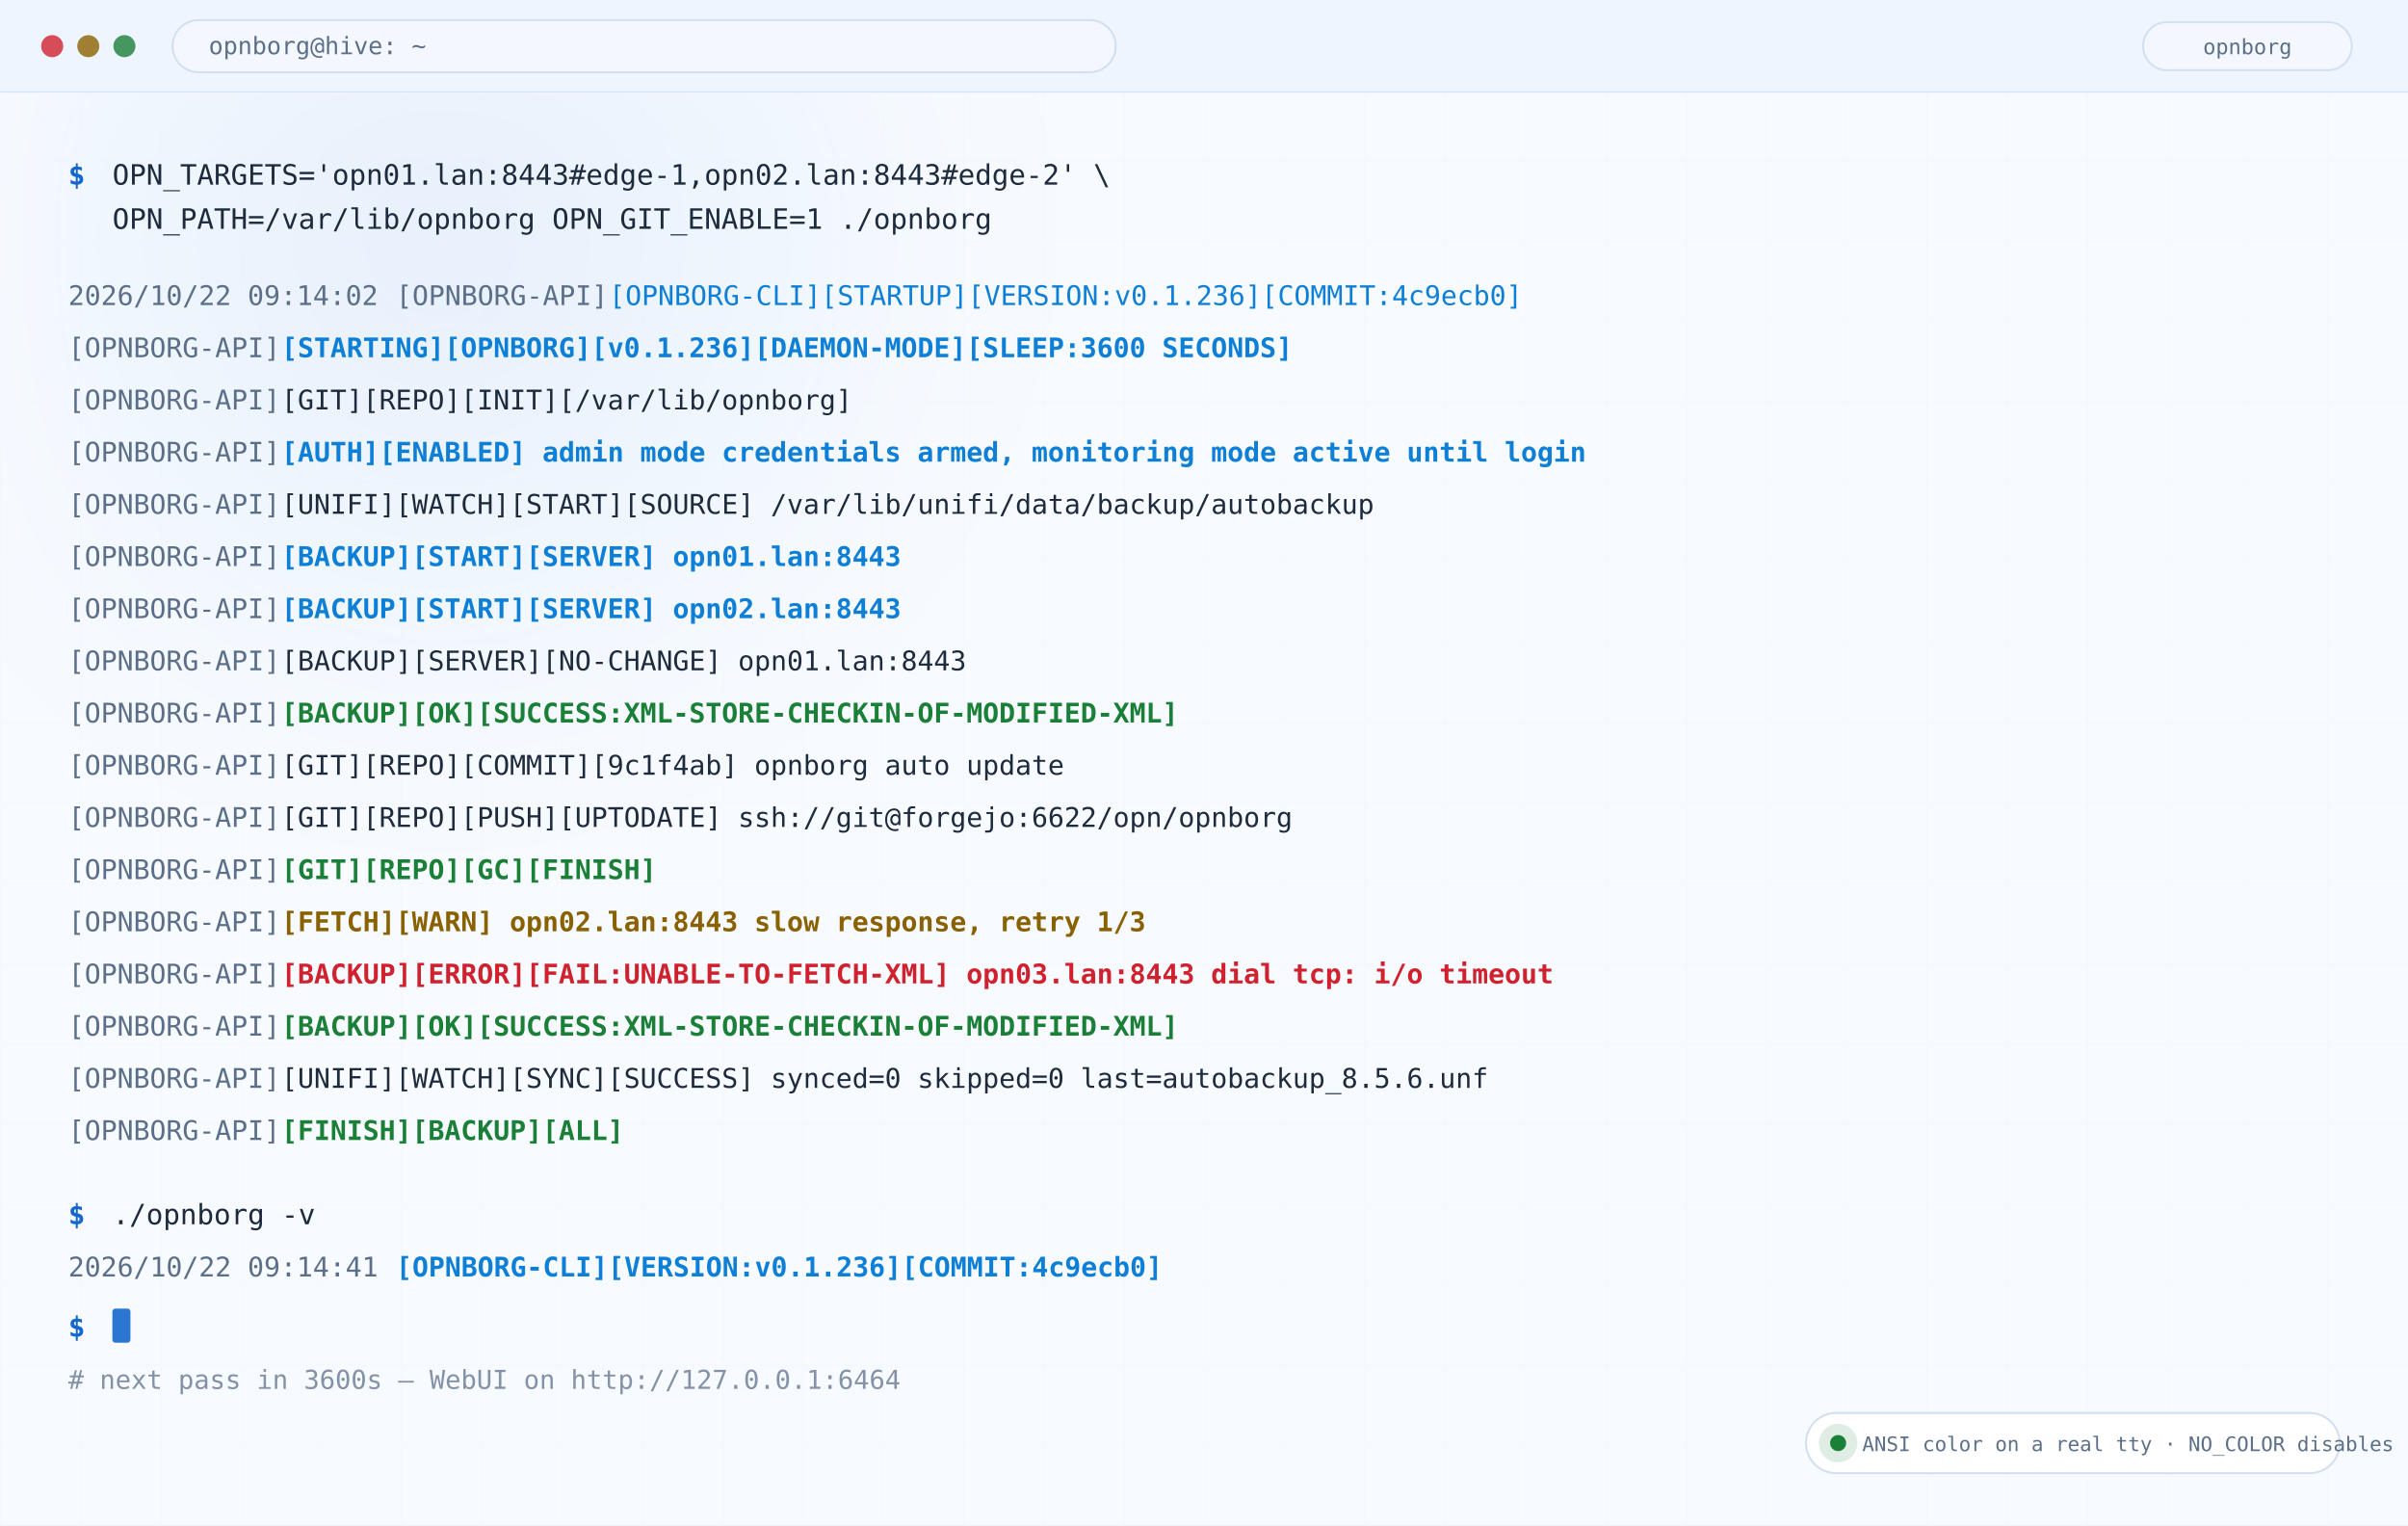
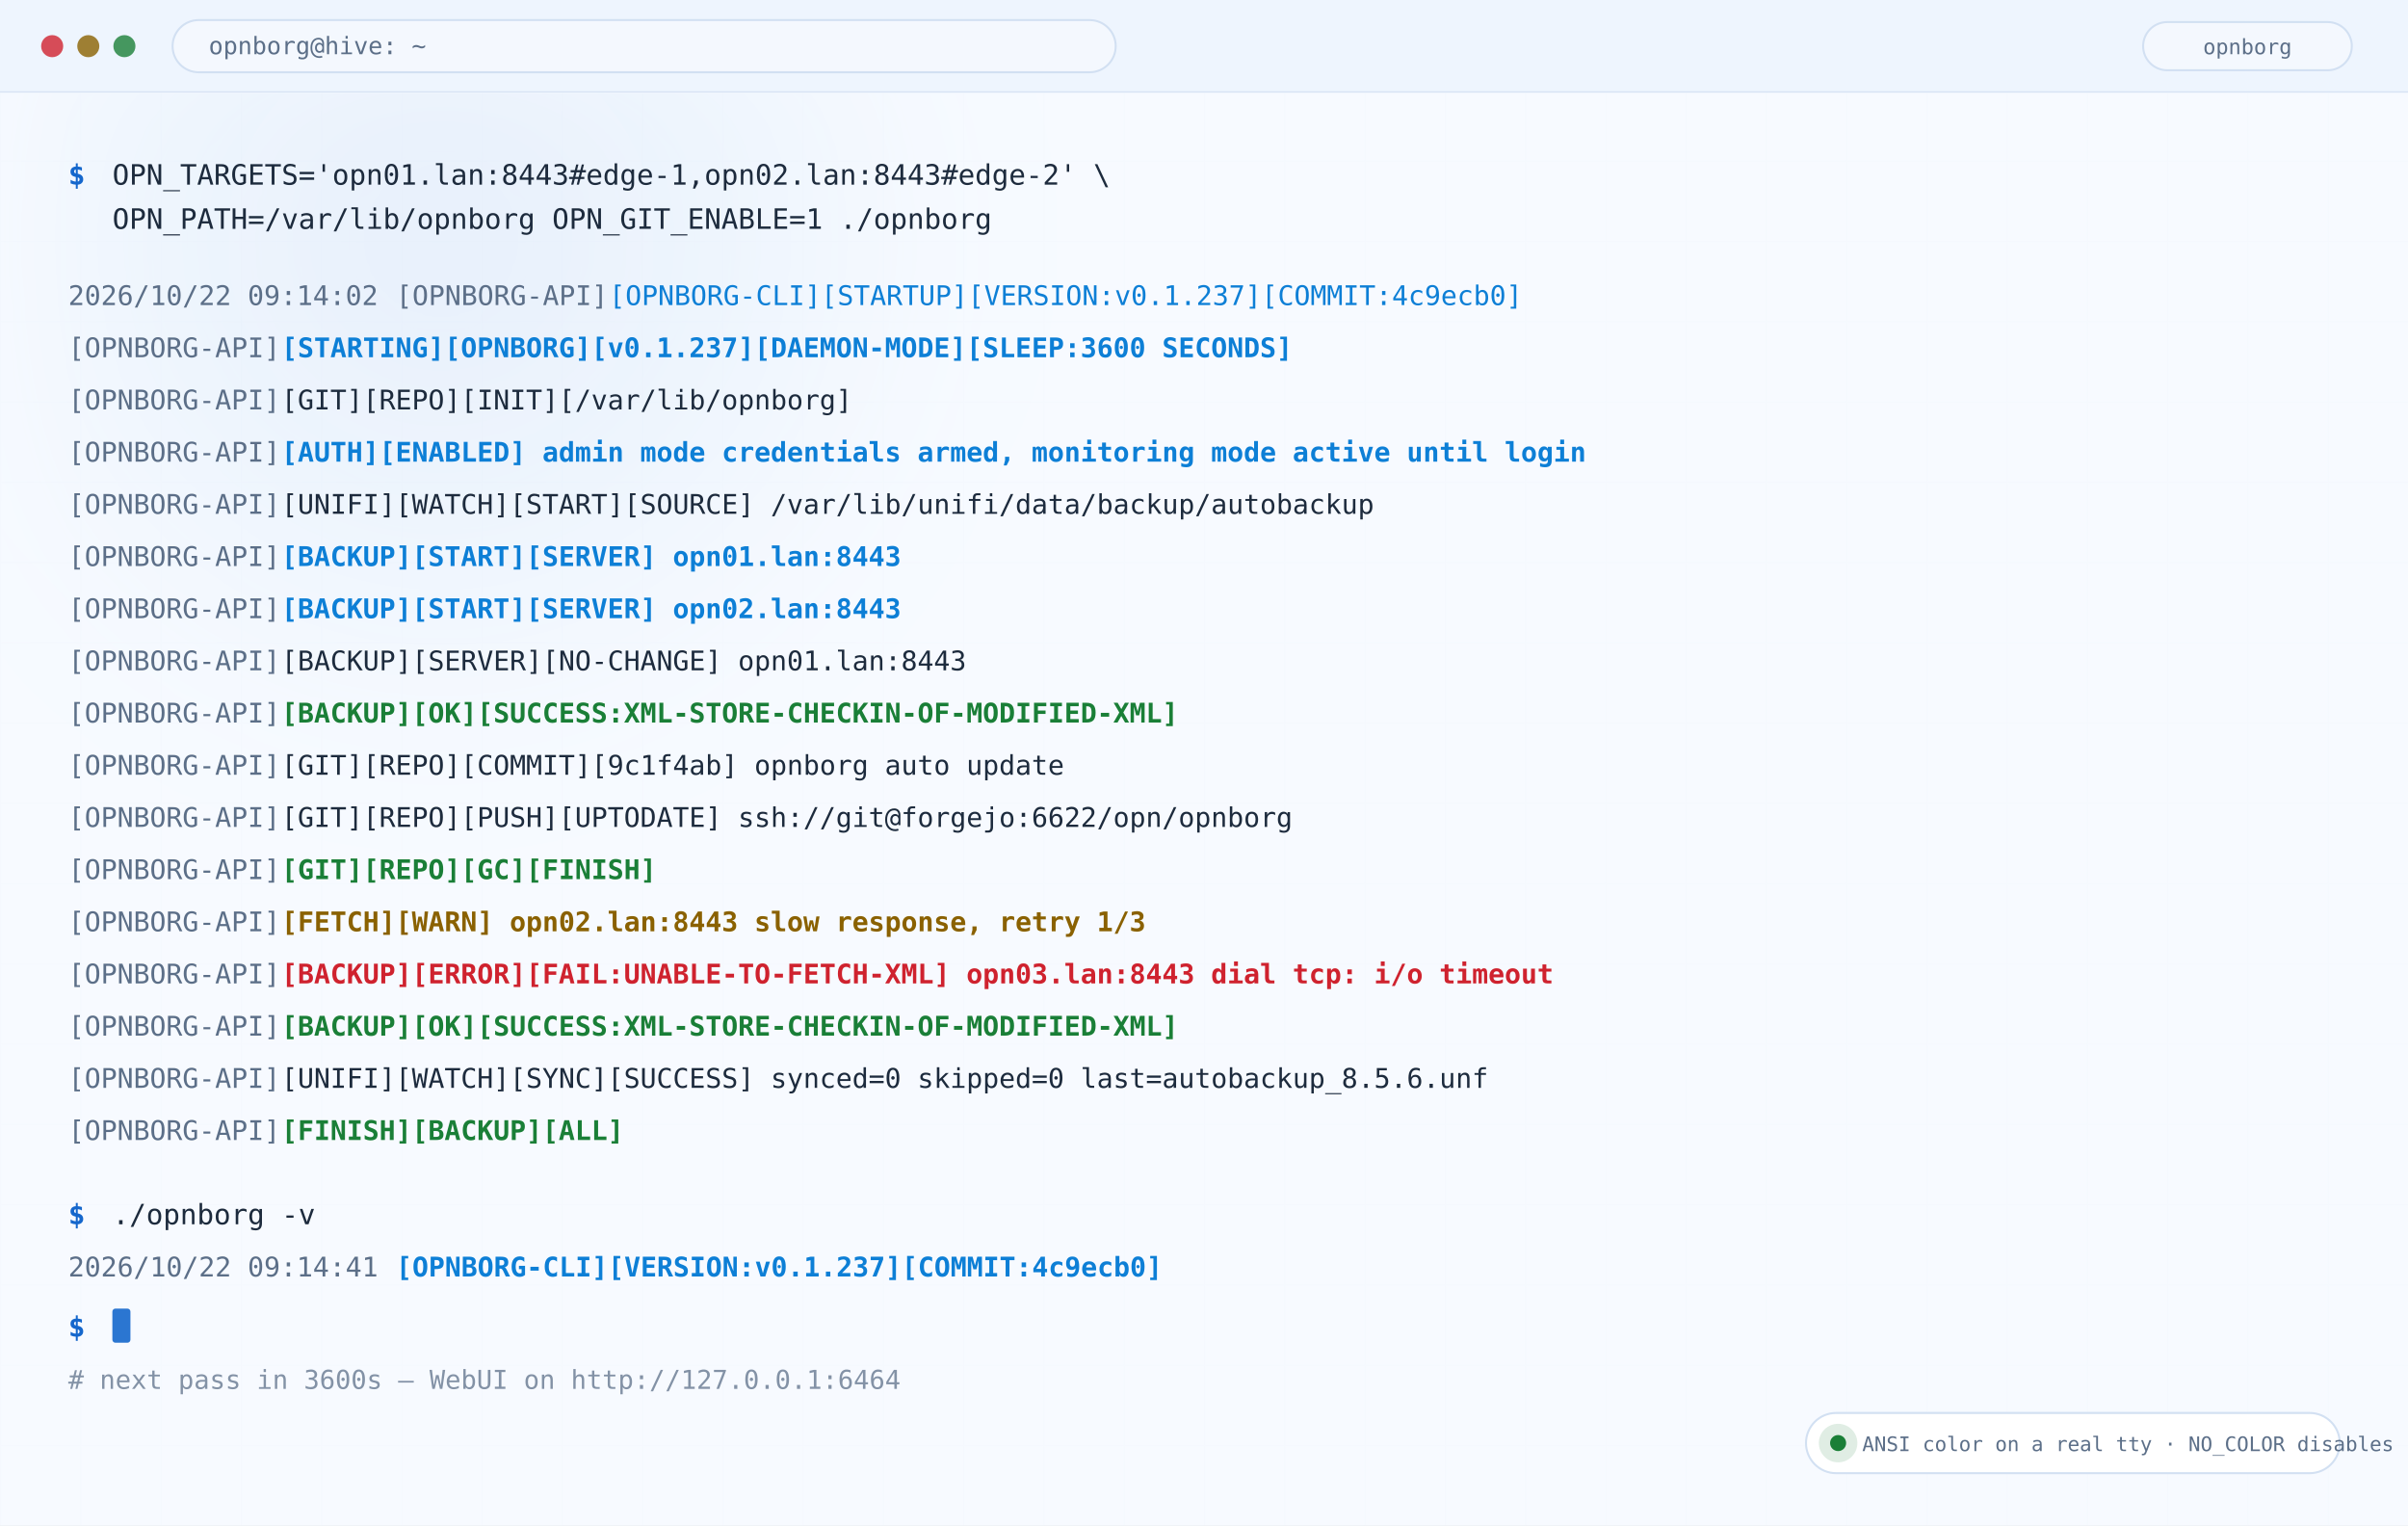
<svg xmlns="http://www.w3.org/2000/svg" width="1200" height="760" viewBox="0 0 1200 760" role="img" aria-label="OPNBORG terminal output with colored status lines">
  <defs>
    <linearGradient id="bg" x1="0" y1="0" x2="1" y2="1">
      <stop offset="0" stop-color="#f4f8fe" />
      <stop offset="0.55" stop-color="#e6effb" />
      <stop offset="1" stop-color="#f4f8fe" />
    </linearGradient>
    <linearGradient id="mark" x1="0" y1="0" x2="1" y2="0">
      <stop offset="0" stop-color="#1567cc" />
      <stop offset="0.55" stop-color="#0d7fd6" />
      <stop offset="1" stop-color="#7b46d6" />
    </linearGradient>
    <linearGradient id="okg" x1="0" y1="0" x2="1" y2="0">
      <stop offset="0" stop-color="#1a7f37" stop-opacity="0.15" />
      <stop offset="1" stop-color="#1a7f37" stop-opacity="0.85" />
    </linearGradient>
    <radialGradient id="glowA">
      <stop offset="0" stop-color="#1567cc" stop-opacity="0.42" />
      <stop offset="1" stop-color="#1567cc" stop-opacity="0" />
    </radialGradient>
    <radialGradient id="glowB">
      <stop offset="0" stop-color="#7b46d6" stop-opacity="0.34" />
      <stop offset="1" stop-color="#7b46d6" stop-opacity="0" />
    </radialGradient>
    <radialGradient id="glowC">
      <stop offset="0" stop-color="#cf3296" stop-opacity="0.26" />
      <stop offset="1" stop-color="#cf3296" stop-opacity="0" />
    </radialGradient>
    <pattern id="grid" width="40" height="40" patternUnits="userSpaceOnUse">
      <path d="M40 0H0V40" fill="none" stroke="#4a7fc4" stroke-opacity="0.07" stroke-width="1" />
    </pattern>
    <filter id="blur36" x="-40%" y="-40%" width="180%" height="180%">
      <feGaussianBlur stdDeviation="36" />
    </filter>
    <filter id="shadow" x="-20%" y="-20%" width="140%" height="140%">
      <feDropShadow dx="0" dy="6" stdDeviation="10" flood-color="#000" flood-opacity="0.12" />
    </filter>
  </defs>
  <rect width="1200" height="760" fill="#f7faff" />
  <rect width="1200" height="760" fill="url(#grid)" />
  <circle cx="220" cy="120" r="260" fill="url(#glowA)" filter="url(#blur36)" />
  <rect width="1200" height="46" fill="#eef5fe" />
  <line x1="0" y1="46" x2="1200" y2="46" stroke="#d2e0f2" />
  <circle cx="26" cy="23.0" r="5.5" fill="#cf222e" opacity="0.8" />
  <circle cx="44" cy="23.0" r="5.5" fill="#8a6100" opacity="0.8" />
  <circle cx="62" cy="23.0" r="5.5" fill="#1a7f37" opacity="0.8" />
  <rect x="86" y="10.0" width="470" height="26" rx="13" fill="#f4f8fe" stroke="#d2e0f2" />
  <text x="104.0" y="27.0" font-family="ui-monospace,SFMono-Regular,Menlo,Consolas,monospace" font-size="12" font-weight="400" fill="#5c6f88" text-anchor="start">opnborg@hive: ~</text>
  <rect x="1068" y="11.0" width="104" height="24" rx="12" fill="#f4f8fe" stroke="#d2e0f2" />
  <text x="1120.0" y="27.0" font-family="ui-monospace,SFMono-Regular,Menlo,Consolas,monospace" font-size="10.5" font-weight="400" fill="#5c6f88" text-anchor="middle">opnborg</text>
  <rect x="0" y="46" width="1200" height="714" fill="#f7faff" opacity="0.82" />
  <text x="34.0" y="92.0" font-family="ui-monospace,SFMono-Regular,Menlo,Consolas,monospace" font-size="14" font-weight="700" fill="#1567cc" text-anchor="start">$ </text>
  <text x="56.0" y="92.0" font-family="ui-monospace,SFMono-Regular,Menlo,Consolas,monospace" font-size="14" font-weight="400" fill="#1d2b3d" text-anchor="start">OPN_TARGETS='opn01.lan:8443#edge-1,opn02.lan:8443#edge-2' \</text>
  <text x="56.0" y="114.0" font-family="ui-monospace,SFMono-Regular,Menlo,Consolas,monospace" font-size="14" font-weight="400" fill="#1d2b3d" text-anchor="start">OPN_PATH=/var/lib/opnborg OPN_GIT_ENABLE=1 ./opnborg</text>
  <text x="34.0" y="152.0" font-family="ui-monospace,SFMono-Regular,Menlo,Consolas,monospace" font-size="13.5" font-weight="400" fill="#5c6f88" text-anchor="start">2026/10/22 09:14:02 </text>
  <text x="197.3" y="152.0" font-family="ui-monospace,SFMono-Regular,Menlo,Consolas,monospace" font-size="13.5" font-weight="400" fill="#5c6f88" text-anchor="start">[OPNBORG-API]</text>
-   <text x="303.5" y="152.0" font-family="ui-monospace,SFMono-Regular,Menlo,Consolas,monospace" font-size="13.5" font-weight="400" fill="#0d7fd6" text-anchor="start">[OPNBORG-CLI][STARTUP][VERSION:v0.1.236][COMMIT:4c9ecb0]</text>
+   <text x="303.5" y="152.0" font-family="ui-monospace,SFMono-Regular,Menlo,Consolas,monospace" font-size="13.5" font-weight="400" fill="#0d7fd6" text-anchor="start">[OPNBORG-CLI][STARTUP][VERSION:v0.1.237][COMMIT:4c9ecb0]</text>
  <text x="34.0" y="178.0" font-family="ui-monospace,SFMono-Regular,Menlo,Consolas,monospace" font-size="13.5" font-weight="400" fill="#5c6f88" text-anchor="start">[OPNBORG-API]</text>
-   <text x="140.2" y="178.0" font-family="ui-monospace,SFMono-Regular,Menlo,Consolas,monospace" font-size="13.5" font-weight="700" fill="#0d7fd6" text-anchor="start">[STARTING][OPNBORG][v0.1.236][DAEMON-MODE][SLEEP:3600 SECONDS]</text>
+   <text x="140.2" y="178.0" font-family="ui-monospace,SFMono-Regular,Menlo,Consolas,monospace" font-size="13.5" font-weight="700" fill="#0d7fd6" text-anchor="start">[STARTING][OPNBORG][v0.1.237][DAEMON-MODE][SLEEP:3600 SECONDS]</text>
  <text x="34.0" y="204.0" font-family="ui-monospace,SFMono-Regular,Menlo,Consolas,monospace" font-size="13.5" font-weight="400" fill="#5c6f88" text-anchor="start">[OPNBORG-API]</text>
  <text x="140.2" y="204.0" font-family="ui-monospace,SFMono-Regular,Menlo,Consolas,monospace" font-size="13.5" font-weight="400" fill="#1d2b3d" text-anchor="start">[GIT][REPO][INIT][/var/lib/opnborg]</text>
  <text x="34.0" y="230.0" font-family="ui-monospace,SFMono-Regular,Menlo,Consolas,monospace" font-size="13.5" font-weight="400" fill="#5c6f88" text-anchor="start">[OPNBORG-API]</text>
  <text x="140.2" y="230.0" font-family="ui-monospace,SFMono-Regular,Menlo,Consolas,monospace" font-size="13.5" font-weight="700" fill="#0d7fd6" text-anchor="start">[AUTH][ENABLED] admin mode credentials armed, monitoring mode active until login</text>
  <text x="34.0" y="256.0" font-family="ui-monospace,SFMono-Regular,Menlo,Consolas,monospace" font-size="13.5" font-weight="400" fill="#5c6f88" text-anchor="start">[OPNBORG-API]</text>
  <text x="140.2" y="256.0" font-family="ui-monospace,SFMono-Regular,Menlo,Consolas,monospace" font-size="13.5" font-weight="400" fill="#1d2b3d" text-anchor="start">[UNIFI][WATCH][START][SOURCE] /var/lib/unifi/data/backup/autobackup</text>
  <text x="34.0" y="282.0" font-family="ui-monospace,SFMono-Regular,Menlo,Consolas,monospace" font-size="13.5" font-weight="400" fill="#5c6f88" text-anchor="start">[OPNBORG-API]</text>
  <text x="140.2" y="282.0" font-family="ui-monospace,SFMono-Regular,Menlo,Consolas,monospace" font-size="13.5" font-weight="700" fill="#0d7fd6" text-anchor="start">[BACKUP][START][SERVER] opn01.lan:8443</text>
  <text x="34.0" y="308.0" font-family="ui-monospace,SFMono-Regular,Menlo,Consolas,monospace" font-size="13.5" font-weight="400" fill="#5c6f88" text-anchor="start">[OPNBORG-API]</text>
  <text x="140.2" y="308.0" font-family="ui-monospace,SFMono-Regular,Menlo,Consolas,monospace" font-size="13.5" font-weight="700" fill="#0d7fd6" text-anchor="start">[BACKUP][START][SERVER] opn02.lan:8443</text>
  <text x="34.0" y="334.0" font-family="ui-monospace,SFMono-Regular,Menlo,Consolas,monospace" font-size="13.5" font-weight="400" fill="#5c6f88" text-anchor="start">[OPNBORG-API]</text>
  <text x="140.2" y="334.0" font-family="ui-monospace,SFMono-Regular,Menlo,Consolas,monospace" font-size="13.5" font-weight="400" fill="#1d2b3d" text-anchor="start">[BACKUP][SERVER][NO-CHANGE] opn01.lan:8443</text>
  <text x="34.0" y="360.0" font-family="ui-monospace,SFMono-Regular,Menlo,Consolas,monospace" font-size="13.5" font-weight="400" fill="#5c6f88" text-anchor="start">[OPNBORG-API]</text>
  <text x="140.2" y="360.0" font-family="ui-monospace,SFMono-Regular,Menlo,Consolas,monospace" font-size="13.5" font-weight="700" fill="#1a7f37" text-anchor="start">[BACKUP][OK][SUCCESS:XML-STORE-CHECKIN-OF-MODIFIED-XML]</text>
  <text x="34.0" y="386.0" font-family="ui-monospace,SFMono-Regular,Menlo,Consolas,monospace" font-size="13.5" font-weight="400" fill="#5c6f88" text-anchor="start">[OPNBORG-API]</text>
  <text x="140.2" y="386.0" font-family="ui-monospace,SFMono-Regular,Menlo,Consolas,monospace" font-size="13.5" font-weight="400" fill="#1d2b3d" text-anchor="start">[GIT][REPO][COMMIT][9c1f4ab] opnborg auto update</text>
  <text x="34.0" y="412.0" font-family="ui-monospace,SFMono-Regular,Menlo,Consolas,monospace" font-size="13.5" font-weight="400" fill="#5c6f88" text-anchor="start">[OPNBORG-API]</text>
  <text x="140.2" y="412.0" font-family="ui-monospace,SFMono-Regular,Menlo,Consolas,monospace" font-size="13.5" font-weight="400" fill="#1d2b3d" text-anchor="start">[GIT][REPO][PUSH][UPTODATE] ssh://git@forgejo:6622/opn/opnborg</text>
  <text x="34.0" y="438.0" font-family="ui-monospace,SFMono-Regular,Menlo,Consolas,monospace" font-size="13.5" font-weight="400" fill="#5c6f88" text-anchor="start">[OPNBORG-API]</text>
  <text x="140.2" y="438.0" font-family="ui-monospace,SFMono-Regular,Menlo,Consolas,monospace" font-size="13.5" font-weight="700" fill="#1a7f37" text-anchor="start">[GIT][REPO][GC][FINISH]</text>
  <text x="34.0" y="464.0" font-family="ui-monospace,SFMono-Regular,Menlo,Consolas,monospace" font-size="13.5" font-weight="400" fill="#5c6f88" text-anchor="start">[OPNBORG-API]</text>
  <text x="140.2" y="464.0" font-family="ui-monospace,SFMono-Regular,Menlo,Consolas,monospace" font-size="13.5" font-weight="700" fill="#8a6100" text-anchor="start">[FETCH][WARN] opn02.lan:8443 slow response, retry 1/3</text>
  <text x="34.0" y="490.0" font-family="ui-monospace,SFMono-Regular,Menlo,Consolas,monospace" font-size="13.5" font-weight="400" fill="#5c6f88" text-anchor="start">[OPNBORG-API]</text>
  <text x="140.2" y="490.0" font-family="ui-monospace,SFMono-Regular,Menlo,Consolas,monospace" font-size="13.5" font-weight="700" fill="#cf222e" text-anchor="start">[BACKUP][ERROR][FAIL:UNABLE-TO-FETCH-XML] opn03.lan:8443 dial tcp: i/o timeout</text>
  <text x="34.0" y="516.0" font-family="ui-monospace,SFMono-Regular,Menlo,Consolas,monospace" font-size="13.5" font-weight="400" fill="#5c6f88" text-anchor="start">[OPNBORG-API]</text>
  <text x="140.2" y="516.0" font-family="ui-monospace,SFMono-Regular,Menlo,Consolas,monospace" font-size="13.5" font-weight="700" fill="#1a7f37" text-anchor="start">[BACKUP][OK][SUCCESS:XML-STORE-CHECKIN-OF-MODIFIED-XML]</text>
  <text x="34.0" y="542.0" font-family="ui-monospace,SFMono-Regular,Menlo,Consolas,monospace" font-size="13.5" font-weight="400" fill="#5c6f88" text-anchor="start">[OPNBORG-API]</text>
  <text x="140.2" y="542.0" font-family="ui-monospace,SFMono-Regular,Menlo,Consolas,monospace" font-size="13.5" font-weight="400" fill="#1d2b3d" text-anchor="start">[UNIFI][WATCH][SYNC][SUCCESS] synced=0 skipped=0 last=autobackup_8.5.6.unf</text>
  <text x="34.0" y="568.0" font-family="ui-monospace,SFMono-Regular,Menlo,Consolas,monospace" font-size="13.5" font-weight="400" fill="#5c6f88" text-anchor="start">[OPNBORG-API]</text>
  <text x="140.2" y="568.0" font-family="ui-monospace,SFMono-Regular,Menlo,Consolas,monospace" font-size="13.5" font-weight="700" fill="#1a7f37" text-anchor="start">[FINISH][BACKUP][ALL]</text>
  <text x="34.0" y="610.0" font-family="ui-monospace,SFMono-Regular,Menlo,Consolas,monospace" font-size="14" font-weight="700" fill="#1567cc" text-anchor="start">$ </text>
  <text x="56.0" y="610.0" font-family="ui-monospace,SFMono-Regular,Menlo,Consolas,monospace" font-size="14" font-weight="400" fill="#1d2b3d" text-anchor="start">./opnborg -v</text>
  <text x="34.0" y="636.0" font-family="ui-monospace,SFMono-Regular,Menlo,Consolas,monospace" font-size="13.5" font-weight="400" fill="#5c6f88" text-anchor="start">2026/10/22 09:14:41 </text>
-   <text x="197.3" y="636.0" font-family="ui-monospace,SFMono-Regular,Menlo,Consolas,monospace" font-size="13.5" font-weight="700" fill="#0d7fd6" text-anchor="start">[OPNBORG-CLI][VERSION:v0.1.236][COMMIT:4c9ecb0]</text>
+   <text x="197.3" y="636.0" font-family="ui-monospace,SFMono-Regular,Menlo,Consolas,monospace" font-size="13.5" font-weight="700" fill="#0d7fd6" text-anchor="start">[OPNBORG-CLI][VERSION:v0.1.237][COMMIT:4c9ecb0]</text>
  <text x="34.0" y="666.0" font-family="ui-monospace,SFMono-Regular,Menlo,Consolas,monospace" font-size="14" font-weight="700" fill="#1567cc" text-anchor="start">$ </text>
  <rect x="56" y="652" width="9" height="17" rx="1.5" fill="#1567cc" opacity="0.9" />
  <text x="34.0" y="692.0" font-family="ui-monospace,SFMono-Regular,Menlo,Consolas,monospace" font-size="13" font-weight="400" fill="#5c6f88" text-anchor="start" opacity="0.75"># next pass in 3600s — WebUI on http://127.0.0.1:6464</text>
  <rect x="900" y="704" width="266" height="30" rx="15" fill="#ffffff" stroke="#d2e0f2" />
  <circle cx="916" cy="719" r="9.6" fill="#1a7f37" opacity="0.14" />
  <circle cx="916" cy="719" r="4" fill="#1a7f37" />
  <text x="928.0" y="723.0" font-family="ui-monospace,SFMono-Regular,Menlo,Consolas,monospace" font-size="10" font-weight="400" fill="#5c6f88" text-anchor="start">ANSI color on a real tty · NO_COLOR disables</text>
</svg>
